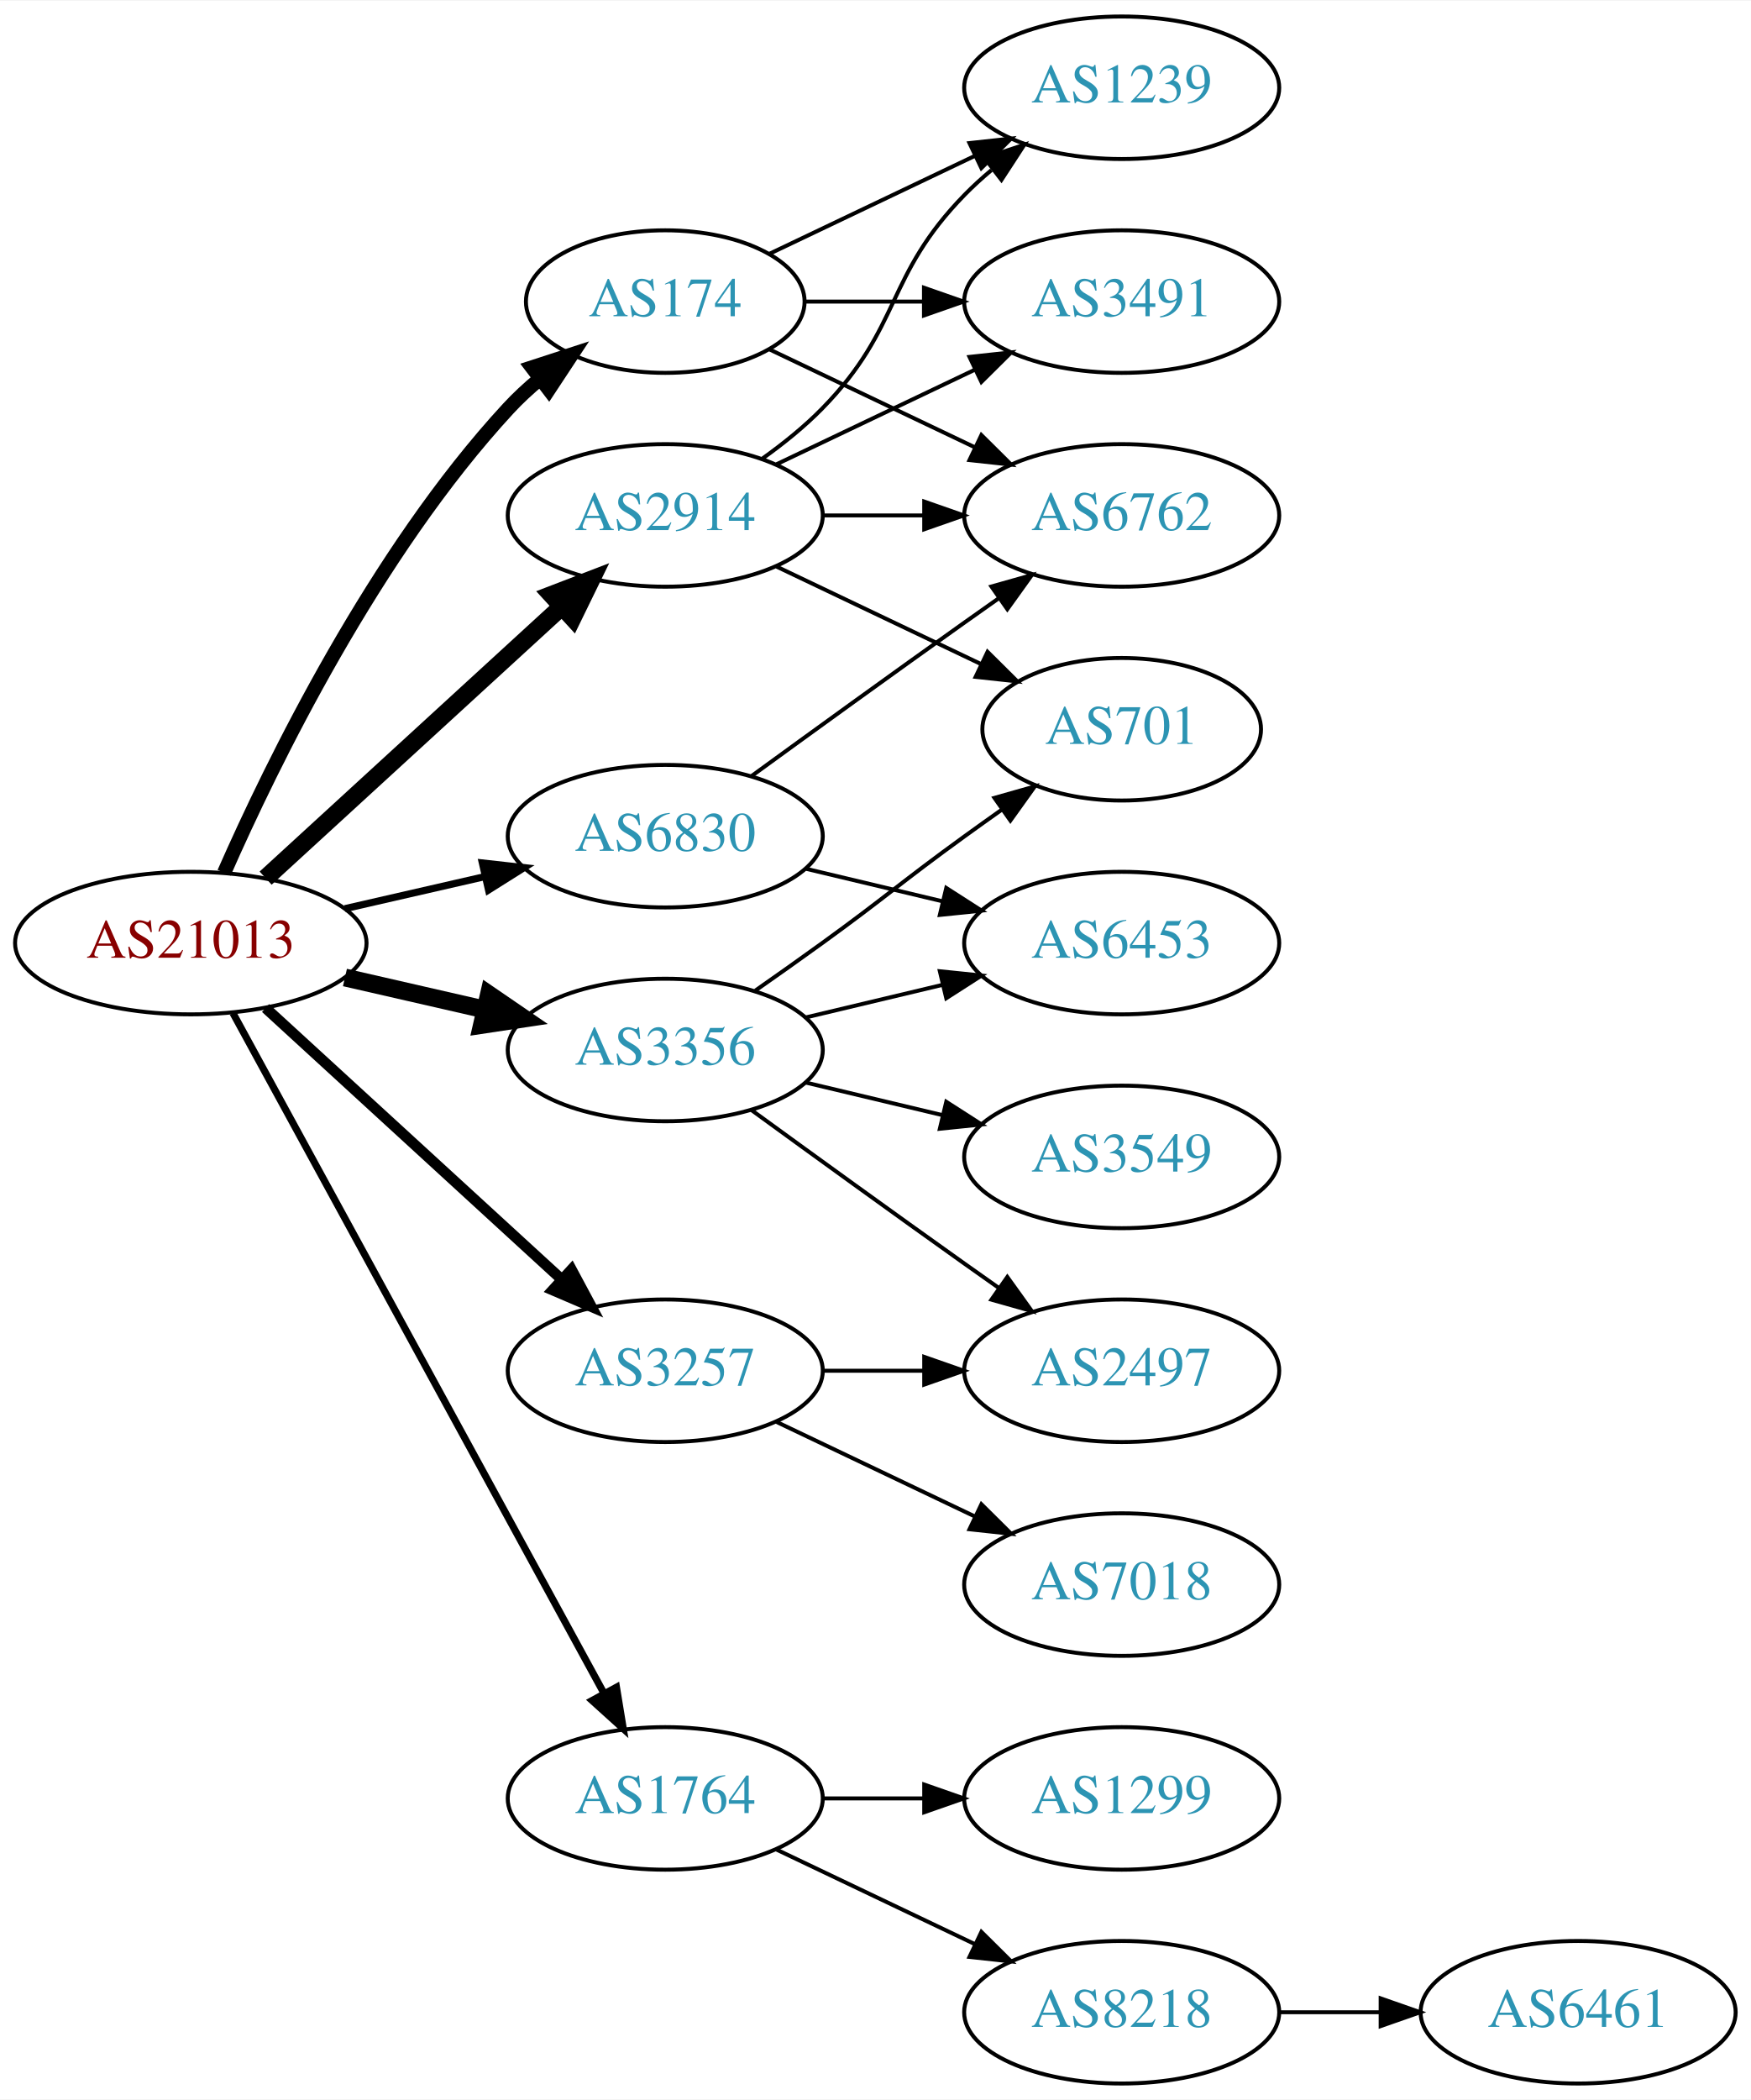
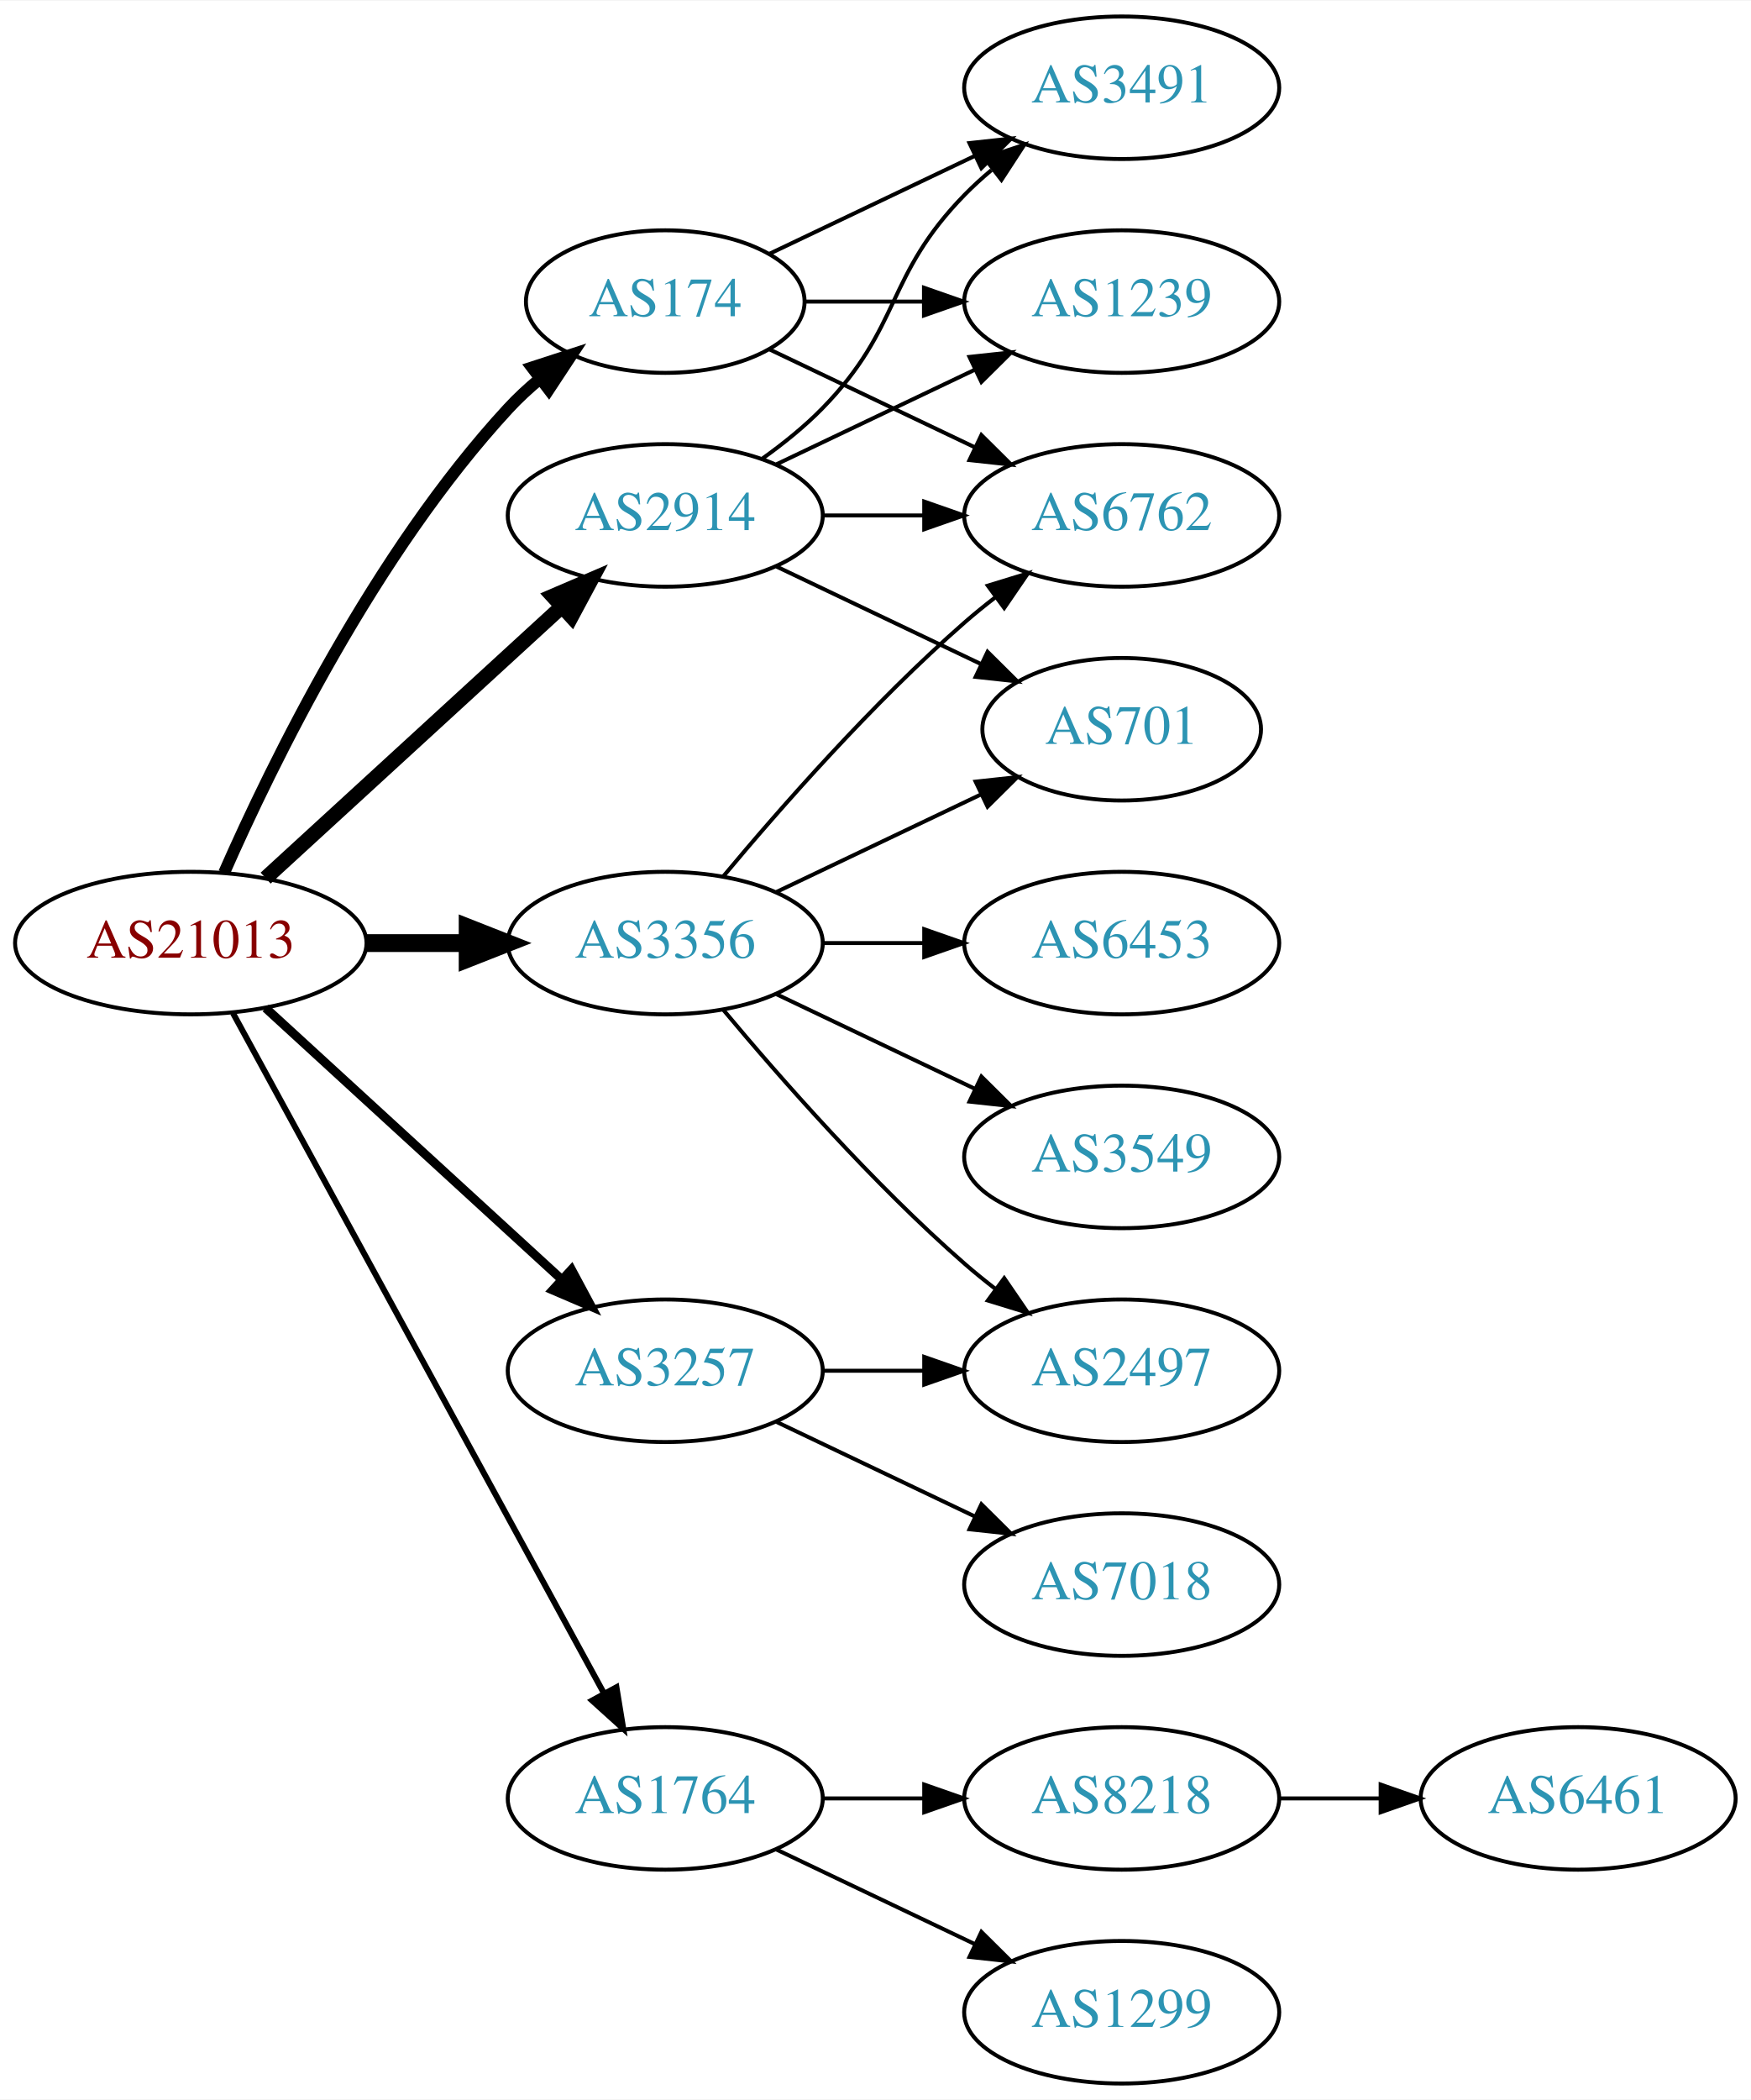
<svg xmlns="http://www.w3.org/2000/svg" xmlns:xlink="http://www.w3.org/1999/xlink" width="442pt" height="530pt" viewBox="0.00 0.00 442.27 530.00">
  <g id="graph0" class="graph" transform="scale(1 1) rotate(0) translate(4 526)">
    <polygon fill="white" stroke="none" points="-4,4 -4,-526 438.271,-526 438.271,4 -4,4" />
    <g id="node1" class="node">
      <g id="a_node1">
        <a xlink:href="/asn/21013" xlink:title="AS21013 ~ Wels, AT [AT]">
          <ellipse fill="#ffffff" stroke="black" cx="44.196" cy="-288" rx="44.393" ry="18" />
          <text text-anchor="middle" x="44.196" y="-284.3" font-family="Times,serif" font-size="14.00" fill="#880000">AS21013</text>
        </a>
      </g>
    </g>
    <g id="node2" class="node">
      <g id="a_node2">
        <a xlink:href="/asn/174" xlink:title="AS174 ~ Cogent Communications [US]">
          <ellipse fill="#ffffff" stroke="black" cx="164.039" cy="-450" rx="35.194" ry="18" />
          <text text-anchor="middle" x="164.039" y="-446.3" font-family="Times,serif" font-size="14.00" fill="#2c94b3">AS174</text>
        </a>
      </g>
    </g>
    <g id="edge1" class="edge">
-       <path fill="none" stroke="black" stroke-width="3.6" d="M52.612,-305.761C64.68,-333.183 90.651,-386.473 124.392,-423 126.798,-425.604 129.495,-428.1 132.318,-430.449" />
-       <polygon fill="black" stroke="black" stroke-width="3.6" points="130.386,-433.378 140.462,-436.653 134.627,-427.809 130.386,-433.378" />
+       <path fill="none" stroke="black" stroke-width="3" d="M52.612,-305.761C64.68,-333.183 90.651,-386.473 124.392,-423 126.798,-425.604 129.495,-428.1 132.318,-430.449" />
+       <polygon fill="black" stroke="black" stroke-width="3" points="130.386,-433.378 140.462,-436.653 134.627,-427.809 130.386,-433.378" />
    </g>
    <g id="node3" class="node">
      <g id="a_node3">
        <a xlink:href="/asn/1764" xlink:title="AS1764 ~ NEXTLAYER-AS [AT]">
          <ellipse fill="#ffffff" stroke="black" cx="164.039" cy="-72" rx="39.794" ry="18" />
          <text text-anchor="middle" x="164.039" y="-68.3" font-family="Times,serif" font-size="14.00" fill="#2c94b3">AS1764</text>
        </a>
      </g>
    </g>
    <g id="edge2" class="edge">
-       <path fill="none" stroke="black" stroke-width="1.8" d="M54.84,-270.324C75.521,-232.416 124.234,-143.127 148.613,-98.442" />
-       <polygon fill="black" stroke="black" stroke-width="1.8" points="151.71,-100.072 153.427,-89.618 145.565,-96.72 151.71,-100.072" />
+       <path fill="none" stroke="black" stroke-width="1.5" d="M54.84,-270.324C75.521,-232.416 124.234,-143.127 148.613,-98.442" />
+       <polygon fill="black" stroke="black" stroke-width="1.5" points="151.71,-100.072 153.427,-89.618 145.565,-96.72 151.71,-100.072" />
    </g>
    <g id="node4" class="node">
      <g id="a_node4">
        <a xlink:href="/asn/2914" xlink:title="AS2914 ~ NTT America, Inc. [US]">
          <ellipse fill="#ffffff" stroke="black" cx="164.039" cy="-396" rx="39.794" ry="18" />
          <text text-anchor="middle" x="164.039" y="-392.3" font-family="Times,serif" font-size="14.00" fill="#2c94b3">AS2914</text>
        </a>
      </g>
    </g>
    <g id="edge3" class="edge">
-       <path fill="none" stroke="black" stroke-width="4.5" d="M63.094,-304.403C83.022,-322.667 115.38,-352.322 137.857,-372.921" />
-       <polygon fill="black" stroke="black" stroke-width="4.5" points="135.326,-375.943 145.359,-379.797 140.647,-370.137 135.326,-375.943" />
+       <path fill="none" stroke="black" stroke-width="3.75" d="M63.094,-304.403C83.022,-322.667 115.38,-352.322 137.857,-372.921" />
+       <polygon fill="black" stroke="black" stroke-width="3.75" points="135.622,-375.62 145.359,-379.797 140.351,-370.46 135.622,-375.62" />
    </g>
    <g id="node5" class="node">
      <g id="a_node5">
        <a xlink:href="/asn/3257" xlink:title="AS3257 ~ GTT [DE]">
          <ellipse fill="#ffffff" stroke="black" cx="164.039" cy="-180" rx="39.794" ry="18" />
          <text text-anchor="middle" x="164.039" y="-176.3" font-family="Times,serif" font-size="14.00" fill="#2c94b3">AS3257</text>
        </a>
      </g>
    </g>
    <g id="edge4" class="edge">
-       <path fill="none" stroke="black" stroke-width="2.7" d="M63.094,-271.597C83.022,-253.333 115.38,-223.678 137.857,-203.079" />
-       <polygon fill="black" stroke="black" stroke-width="2.7" points="140.351,-205.54 145.359,-196.203 135.622,-200.38 140.351,-205.54" />
+       <path fill="none" stroke="black" stroke-width="2.25" d="M63.094,-271.597C83.022,-253.333 115.38,-223.678 137.857,-203.079" />
+       <polygon fill="black" stroke="black" stroke-width="2.25" points="140.351,-205.54 145.359,-196.203 135.622,-200.38 140.351,-205.54" />
    </g>
    <g id="node6" class="node">
      <g id="a_node6">
        <a xlink:href="/asn/3356" xlink:title="AS3356 ~ Level 3 Parent, LLC [US]">
-           <ellipse fill="#ffffff" stroke="black" cx="164.039" cy="-261" rx="39.794" ry="18" />
-           <text text-anchor="middle" x="164.039" y="-257.3" font-family="Times,serif" font-size="14.00" fill="#2c94b3">AS3356</text>
+           <ellipse fill="#ffffff" stroke="black" cx="164.039" cy="-288" rx="39.794" ry="18" />
+           <text text-anchor="middle" x="164.039" y="-284.3" font-family="Times,serif" font-size="14.00" fill="#2c94b3">AS3356</text>
        </a>
      </g>
    </g>
    <g id="edge5" class="edge">
-       <path fill="none" stroke="black" stroke-width="4.5" d="M83.131,-279.308C94.371,-276.733 106.784,-273.889 118.407,-271.226" />
-       <polygon fill="black" stroke="black" stroke-width="4.5" points="119.501,-275.015 128.369,-268.943 117.742,-267.339 119.501,-275.015" />
+       <path fill="none" stroke="black" stroke-width="4.5" d="M88.407,-288C96.72,-288 105.482,-288 113.965,-288" />
+       <polygon fill="black" stroke="black" stroke-width="4.5" points="114.123,-291.938 124.123,-288 114.123,-284.063 114.123,-291.938" />
    </g>
    <g id="node7" class="node">
      <g id="a_node7">
-         <a xlink:href="/asn/6830" xlink:title="AS6830 ~ LGI-UPC [AT]">
-           <ellipse fill="#ffffff" stroke="black" cx="164.039" cy="-315" rx="39.794" ry="18" />
-           <text text-anchor="middle" x="164.039" y="-311.3" font-family="Times,serif" font-size="14.00" fill="#2c94b3">AS6830</text>
+         <a xlink:href="/asn/3491" xlink:title="AS3491 ~ PCCW Global, Inc. [US]">
+           <ellipse fill="#ffffff" stroke="black" cx="279.332" cy="-504" rx="39.794" ry="18" />
+           <text text-anchor="middle" x="279.332" y="-500.3" font-family="Times,serif" font-size="14.00" fill="#2c94b3">AS3491</text>
        </a>
      </g>
    </g>
    <g id="edge6" class="edge">
-       <path fill="none" stroke="black" stroke-width="1.8" d="M83.131,-296.692C94.371,-299.267 106.784,-302.111 118.407,-304.774" />
-       <polygon fill="black" stroke="black" stroke-width="1.8" points="117.84,-308.235 128.369,-307.057 119.403,-301.412 117.84,-308.235" />
+       <path fill="none" stroke="black" d="M190.464,-462.119C205.766,-469.413 225.49,-478.814 242.372,-486.86" />
+       <polygon fill="black" stroke="black" points="240.879,-490.026 251.412,-491.169 243.891,-483.707 240.879,-490.026" />
    </g>
    <g id="node8" class="node">
      <g id="a_node8">
+         <a xlink:href="/asn/1239" xlink:title="AS1239 ~ Sprint [US]">
+           <ellipse fill="#ffffff" stroke="black" cx="279.332" cy="-450" rx="39.794" ry="18" />
+           <text text-anchor="middle" x="279.332" y="-446.3" font-family="Times,serif" font-size="14.00" fill="#2c94b3">AS1239</text>
+         </a>
+       </g>
+     </g>
+     <g id="edge7" class="edge">
+       <path fill="none" stroke="black" d="M199.338,-450C208.715,-450 219.065,-450 229.1,-450" />
+       <polygon fill="black" stroke="black" points="229.388,-453.5 239.388,-450 229.388,-446.5 229.388,-453.5" />
+     </g>
+     <g id="node9" class="node">
+       <g id="a_node9">
        <a xlink:href="/asn/6762" xlink:title="AS6762 ~ TELECOM ITALIA SPARKLE S.p.A. [IT]">
          <ellipse fill="#ffffff" stroke="black" cx="279.332" cy="-396" rx="39.794" ry="18" />
          <text text-anchor="middle" x="279.332" y="-392.3" font-family="Times,serif" font-size="14.00" fill="#2c94b3">AS6762</text>
        </a>
      </g>
    </g>
-     <g id="edge7" class="edge">
+     <g id="edge8" class="edge">
      <path fill="none" stroke="black" d="M190.464,-437.881C205.766,-430.587 225.49,-421.186 242.372,-413.14" />
      <polygon fill="black" stroke="black" points="243.891,-416.293 251.412,-408.831 240.879,-409.974 243.891,-416.293" />
    </g>
-     <g id="node9" class="node">
-       <g id="a_node9">
-         <a xlink:href="/asn/1239" xlink:title="AS1239 ~ Sprint [US]">
-           <ellipse fill="#ffffff" stroke="black" cx="279.332" cy="-504" rx="39.794" ry="18" />
-           <text text-anchor="middle" x="279.332" y="-500.3" font-family="Times,serif" font-size="14.00" fill="#2c94b3">AS1239</text>
-         </a>
-       </g>
-     </g>
-     <g id="edge8" class="edge">
-       <path fill="none" stroke="black" d="M190.464,-462.119C205.766,-469.413 225.49,-478.814 242.372,-486.86" />
-       <polygon fill="black" stroke="black" points="240.879,-490.026 251.412,-491.169 243.891,-483.707 240.879,-490.026" />
-     </g>
    <g id="node10" class="node">
      <g id="a_node10">
-         <a xlink:href="/asn/3491" xlink:title="AS3491 ~ PCCW Global, Inc. [US]">
-           <ellipse fill="#ffffff" stroke="black" cx="279.332" cy="-450" rx="39.794" ry="18" />
-           <text text-anchor="middle" x="279.332" y="-446.3" font-family="Times,serif" font-size="14.00" fill="#2c94b3">AS3491</text>
+         <a xlink:href="/asn/8218" xlink:title="AS8218 ~ legacy Neotelecoms [FR]">
+           <ellipse fill="#ffffff" stroke="black" cx="279.332" cy="-72" rx="39.794" ry="18" />
+           <text text-anchor="middle" x="279.332" y="-68.3" font-family="Times,serif" font-size="14.00" fill="#2c94b3">AS8218</text>
        </a>
      </g>
    </g>
    <g id="edge9" class="edge">
-       <path fill="none" stroke="black" d="M199.338,-450C208.715,-450 219.065,-450 229.1,-450" />
-       <polygon fill="black" stroke="black" points="229.388,-453.5 239.388,-450 229.388,-446.5 229.388,-453.5" />
+       <path fill="none" stroke="black" d="M203.711,-72C211.914,-72 220.678,-72 229.21,-72" />
+       <polygon fill="black" stroke="black" points="229.449,-75.5 239.449,-72 229.449,-68.5 229.449,-75.5" />
    </g>
    <g id="node11" class="node">
      <g id="a_node11">
        <a xlink:href="/asn/1299" xlink:title="AS1299 ~ Telia Carrier [EU]">
-           <ellipse fill="#ffffff" stroke="black" cx="279.332" cy="-72" rx="39.794" ry="18" />
-           <text text-anchor="middle" x="279.332" y="-68.3" font-family="Times,serif" font-size="14.00" fill="#2c94b3">AS1299</text>
+           <ellipse fill="#ffffff" stroke="black" cx="279.332" cy="-18" rx="39.794" ry="18" />
+           <text text-anchor="middle" x="279.332" y="-14.3" font-family="Times,serif" font-size="14.00" fill="#2c94b3">AS1299</text>
        </a>
      </g>
    </g>
    <g id="edge10" class="edge">
-       <path fill="none" stroke="black" d="M203.711,-72C211.914,-72 220.678,-72 229.21,-72" />
-       <polygon fill="black" stroke="black" points="229.449,-75.5 239.449,-72 229.449,-68.5 229.449,-75.5" />
-     </g>
-     <g id="node12" class="node">
-       <g id="a_node12">
-         <a xlink:href="/asn/8218" xlink:title="AS8218 ~ legacy Neotelecoms [FR]">
-           <ellipse fill="#ffffff" stroke="black" cx="279.332" cy="-18" rx="39.794" ry="18" />
-           <text text-anchor="middle" x="279.332" y="-14.3" font-family="Times,serif" font-size="14.00" fill="#2c94b3">AS8218</text>
-         </a>
-       </g>
-     </g>
-     <g id="edge11" class="edge">
      <path fill="none" stroke="black" d="M192.175,-59.066C207.169,-51.919 225.99,-42.948 242.213,-35.215" />
      <polygon fill="black" stroke="black" points="243.895,-38.291 251.417,-30.829 240.884,-31.972 243.895,-38.291" />
    </g>
-     <g id="edge14" class="edge">
+     <g id="edge15" class="edge">
+       <path fill="none" stroke="black" d="M188.633,-410.389C193.889,-414.148 199.22,-418.437 203.685,-423 223.858,-443.617 219.513,-456.383 239.685,-477 241.778,-479.139 244.061,-481.218 246.438,-483.21" />
+       <polygon fill="black" stroke="black" points="244.681,-486.275 254.738,-489.611 248.956,-480.732 244.681,-486.275" />
+     </g>
+     <g id="edge12" class="edge">
+       <path fill="none" stroke="black" d="M192.175,-408.934C207.169,-416.081 225.99,-425.052 242.213,-432.785" />
+       <polygon fill="black" stroke="black" points="240.884,-436.028 251.417,-437.171 243.895,-429.709 240.884,-436.028" />
+     </g>
+     <g id="edge13" class="edge">
      <path fill="none" stroke="black" d="M203.711,-396C211.914,-396 220.678,-396 229.21,-396" />
      <polygon fill="black" stroke="black" points="229.449,-399.5 239.449,-396 229.449,-392.5 229.449,-399.5" />
    </g>
-     <g id="edge13" class="edge">
-       <path fill="none" stroke="black" d="M188.633,-410.389C193.889,-414.148 199.22,-418.437 203.685,-423 223.858,-443.617 219.513,-456.383 239.685,-477 241.778,-479.139 244.061,-481.218 246.438,-483.21" />
-       <polygon fill="black" stroke="black" points="244.681,-486.275 254.738,-489.611 248.956,-480.732 244.681,-486.275" />
-     </g>
-     <g id="edge16" class="edge">
-       <path fill="none" stroke="black" d="M192.175,-408.934C207.169,-416.081 225.99,-425.052 242.213,-432.785" />
-       <polygon fill="black" stroke="black" points="240.884,-436.028 251.417,-437.171 243.895,-429.709 240.884,-436.028" />
-     </g>
-     <g id="node14" class="node">
-       <g id="a_node14">
+     <g id="node13" class="node">
+       <g id="a_node13">
        <a xlink:href="/asn/701" xlink:title="AS701 ~ UUNET [US]">
          <ellipse fill="#ffffff" stroke="black" cx="279.332" cy="-342" rx="35.194" ry="18" />
          <text text-anchor="middle" x="279.332" y="-338.3" font-family="Times,serif" font-size="14.00" fill="#2c94b3">AS701</text>
        </a>
      </g>
    </g>
-     <g id="edge15" class="edge">
+     <g id="edge14" class="edge">
      <path fill="none" stroke="black" d="M192.175,-383.066C207.607,-375.71 227.092,-366.423 243.628,-358.541" />
      <polygon fill="black" stroke="black" points="245.448,-361.551 252.969,-354.089 242.436,-355.232 245.448,-361.551" />
    </g>
-     <g id="node15" class="node">
-       <g id="a_node15">
+     <g id="node14" class="node">
+       <g id="a_node14">
        <a xlink:href="/asn/7018" xlink:title="AS7018 ~ AT&amp;T Services, Inc. [US]">
          <ellipse fill="#ffffff" stroke="black" cx="279.332" cy="-126" rx="39.794" ry="18" />
          <text text-anchor="middle" x="279.332" y="-122.3" font-family="Times,serif" font-size="14.00" fill="#2c94b3">AS7018</text>
        </a>
      </g>
    </g>
-     <g id="edge17" class="edge">
+     <g id="edge16" class="edge">
      <path fill="none" stroke="black" d="M192.175,-167.066C207.169,-159.919 225.99,-150.948 242.213,-143.215" />
      <polygon fill="black" stroke="black" points="243.895,-146.291 251.417,-138.829 240.884,-139.972 243.895,-146.291" />
    </g>
-     <g id="node16" class="node">
-       <g id="a_node16">
+     <g id="node15" class="node">
+       <g id="a_node15">
        <a xlink:href="/asn/2497" xlink:title="AS2497 ~ Internet Initiative Japan Inc. [JP]">
          <ellipse fill="#ffffff" stroke="black" cx="279.332" cy="-180" rx="39.794" ry="18" />
          <text text-anchor="middle" x="279.332" y="-176.3" font-family="Times,serif" font-size="14.00" fill="#2c94b3">AS2497</text>
        </a>
      </g>
    </g>
-     <g id="edge18" class="edge">
+     <g id="edge17" class="edge">
      <path fill="none" stroke="black" d="M203.711,-180C211.914,-180 220.678,-180 229.21,-180" />
      <polygon fill="black" stroke="black" points="229.449,-183.5 239.449,-180 229.449,-176.5 229.449,-183.5" />
    </g>
-     <g id="edge20" class="edge">
-       <path fill="none" stroke="black" d="M186.796,-276.009C192.33,-279.879 198.249,-284.064 203.685,-288 219.885,-299.729 223.485,-303.271 239.685,-315 242.714,-317.193 245.893,-319.463 249.071,-321.713" />
-       <polygon fill="black" stroke="black" points="247.188,-324.667 257.382,-327.555 251.213,-318.941 247.188,-324.667" />
+     <g id="edge22" class="edge">
+       <path fill="none" stroke="black" d="M178.669,-304.817C192.951,-321.929 216.498,-348.745 239.685,-369 242.151,-371.154 244.789,-373.294 247.487,-375.372" />
+       <polygon fill="black" stroke="black" points="245.512,-378.264 255.641,-381.37 249.66,-372.625 245.512,-378.264" />
+     </g>
+     <g id="edge18" class="edge">
+       <path fill="none" stroke="black" d="M192.175,-300.934C207.607,-308.29 227.092,-317.577 243.628,-325.459" />
+       <polygon fill="black" stroke="black" points="242.436,-328.768 252.969,-329.911 245.448,-322.449 242.436,-328.768" />
+     </g>
+     <g id="edge21" class="edge">
+       <path fill="none" stroke="black" d="M178.669,-271.183C192.951,-254.071 216.498,-227.255 239.685,-207 242.151,-204.846 244.789,-202.706 247.487,-200.628" />
+       <polygon fill="black" stroke="black" points="249.66,-203.375 255.641,-194.63 245.512,-197.736 249.66,-203.375" />
+     </g>
+     <g id="node16" class="node">
+       <g id="a_node16">
+         <a xlink:href="/asn/6453" xlink:title="AS6453 ~ TATA COMMUNICATIONS (AMERICA) INC [US]">
+           <ellipse fill="#ffffff" stroke="black" cx="279.332" cy="-288" rx="39.794" ry="18" />
+           <text text-anchor="middle" x="279.332" y="-284.3" font-family="Times,serif" font-size="14.00" fill="#2c94b3">AS6453</text>
+         </a>
+       </g>
    </g>
    <g id="edge19" class="edge">
-       <path fill="none" stroke="black" d="M185.887,-245.778C200.821,-234.909 221.435,-219.975 239.685,-207 242.506,-204.995 245.449,-202.915 248.397,-200.841" />
-       <polygon fill="black" stroke="black" points="250.443,-203.681 256.621,-195.074 246.424,-197.95 250.443,-203.681" />
+       <path fill="none" stroke="black" d="M203.711,-288C211.914,-288 220.678,-288 229.21,-288" />
+       <polygon fill="black" stroke="black" points="229.449,-291.5 239.449,-288 229.449,-284.5 229.449,-291.5" />
    </g>
    <g id="node17" class="node">
      <g id="a_node17">
        <a xlink:href="/asn/3549" xlink:title="AS3549 ~ Level 3 Parent, LLC [US]">
          <ellipse fill="#ffffff" stroke="black" cx="279.332" cy="-234" rx="39.794" ry="18" />
          <text text-anchor="middle" x="279.332" y="-230.3" font-family="Times,serif" font-size="14.00" fill="#2c94b3">AS3549</text>
        </a>
      </g>
    </g>
-     <g id="edge21" class="edge">
-       <path fill="none" stroke="black" d="M199.646,-252.752C210.517,-250.162 222.671,-247.265 234.114,-244.538" />
-       <polygon fill="black" stroke="black" points="235.02,-247.92 243.936,-242.197 233.397,-241.111 235.02,-247.92" />
-     </g>
-     <g id="node18" class="node">
-       <g id="a_node18">
-         <a xlink:href="/asn/6453" xlink:title="AS6453 ~ TATA COMMUNICATIONS (AMERICA) INC [US]">
-           <ellipse fill="#ffffff" stroke="black" cx="279.332" cy="-288" rx="39.794" ry="18" />
-           <text text-anchor="middle" x="279.332" y="-284.3" font-family="Times,serif" font-size="14.00" fill="#2c94b3">AS6453</text>
-         </a>
-       </g>
-     </g>
-     <g id="edge22" class="edge">
-       <path fill="none" stroke="black" d="M199.646,-269.248C210.517,-271.838 222.671,-274.735 234.114,-277.462" />
-       <polygon fill="black" stroke="black" points="233.397,-280.889 243.936,-279.803 235.02,-274.08 233.397,-280.889" />
-     </g>
-     <g id="edge24" class="edge">
-       <path fill="none" stroke="black" d="M185.887,-330.222C200.821,-341.091 221.435,-356.025 239.685,-369 242.506,-371.005 245.449,-373.085 248.397,-375.159" />
-       <polygon fill="black" stroke="black" points="246.424,-378.05 256.621,-380.926 250.443,-372.319 246.424,-378.05" />
-     </g>
-     <g id="edge23" class="edge">
-       <path fill="none" stroke="black" d="M199.646,-306.752C210.517,-304.162 222.671,-301.265 234.114,-298.538" />
-       <polygon fill="black" stroke="black" points="235.02,-301.92 243.936,-296.197 233.397,-295.111 235.02,-301.92" />
-     </g>
-     <g id="node13" class="node">
-       <g id="a_node13">
+     <g id="edge20" class="edge">
+       <path fill="none" stroke="black" d="M192.175,-275.066C207.169,-267.919 225.99,-258.948 242.213,-251.215" />
+       <polygon fill="black" stroke="black" points="243.895,-254.291 251.417,-246.829 240.884,-247.972 243.895,-254.291" />
+     </g>
+     <g id="node12" class="node">
+       <g id="a_node12">
        <a xlink:href="/asn/6461" xlink:title="AS6461 ~ ZAYO-6461 [US]">
-           <ellipse fill="#ffffff" stroke="black" cx="394.625" cy="-18" rx="39.794" ry="18" />
-           <text text-anchor="middle" x="394.625" y="-14.3" font-family="Times,serif" font-size="14.00" fill="#2c94b3">AS6461</text>
-         </a>
-       </g>
-     </g>
-     <g id="edge12" class="edge">
-       <path fill="none" stroke="black" d="M319.004,-18C327.207,-18 335.971,-18 344.503,-18" />
-       <polygon fill="black" stroke="black" points="344.742,-21.5 354.742,-18 344.742,-14.5 344.742,-21.5" />
+           <ellipse fill="#ffffff" stroke="black" cx="394.625" cy="-72" rx="39.794" ry="18" />
+           <text text-anchor="middle" x="394.625" y="-68.3" font-family="Times,serif" font-size="14.00" fill="#2c94b3">AS6461</text>
+         </a>
+       </g>
+     </g>
+     <g id="edge11" class="edge">
+       <path fill="none" stroke="black" d="M319.004,-72C327.207,-72 335.971,-72 344.503,-72" />
+       <polygon fill="black" stroke="black" points="344.742,-75.5 354.742,-72 344.742,-68.5 344.742,-75.5" />
    </g>
  </g>
</svg>
